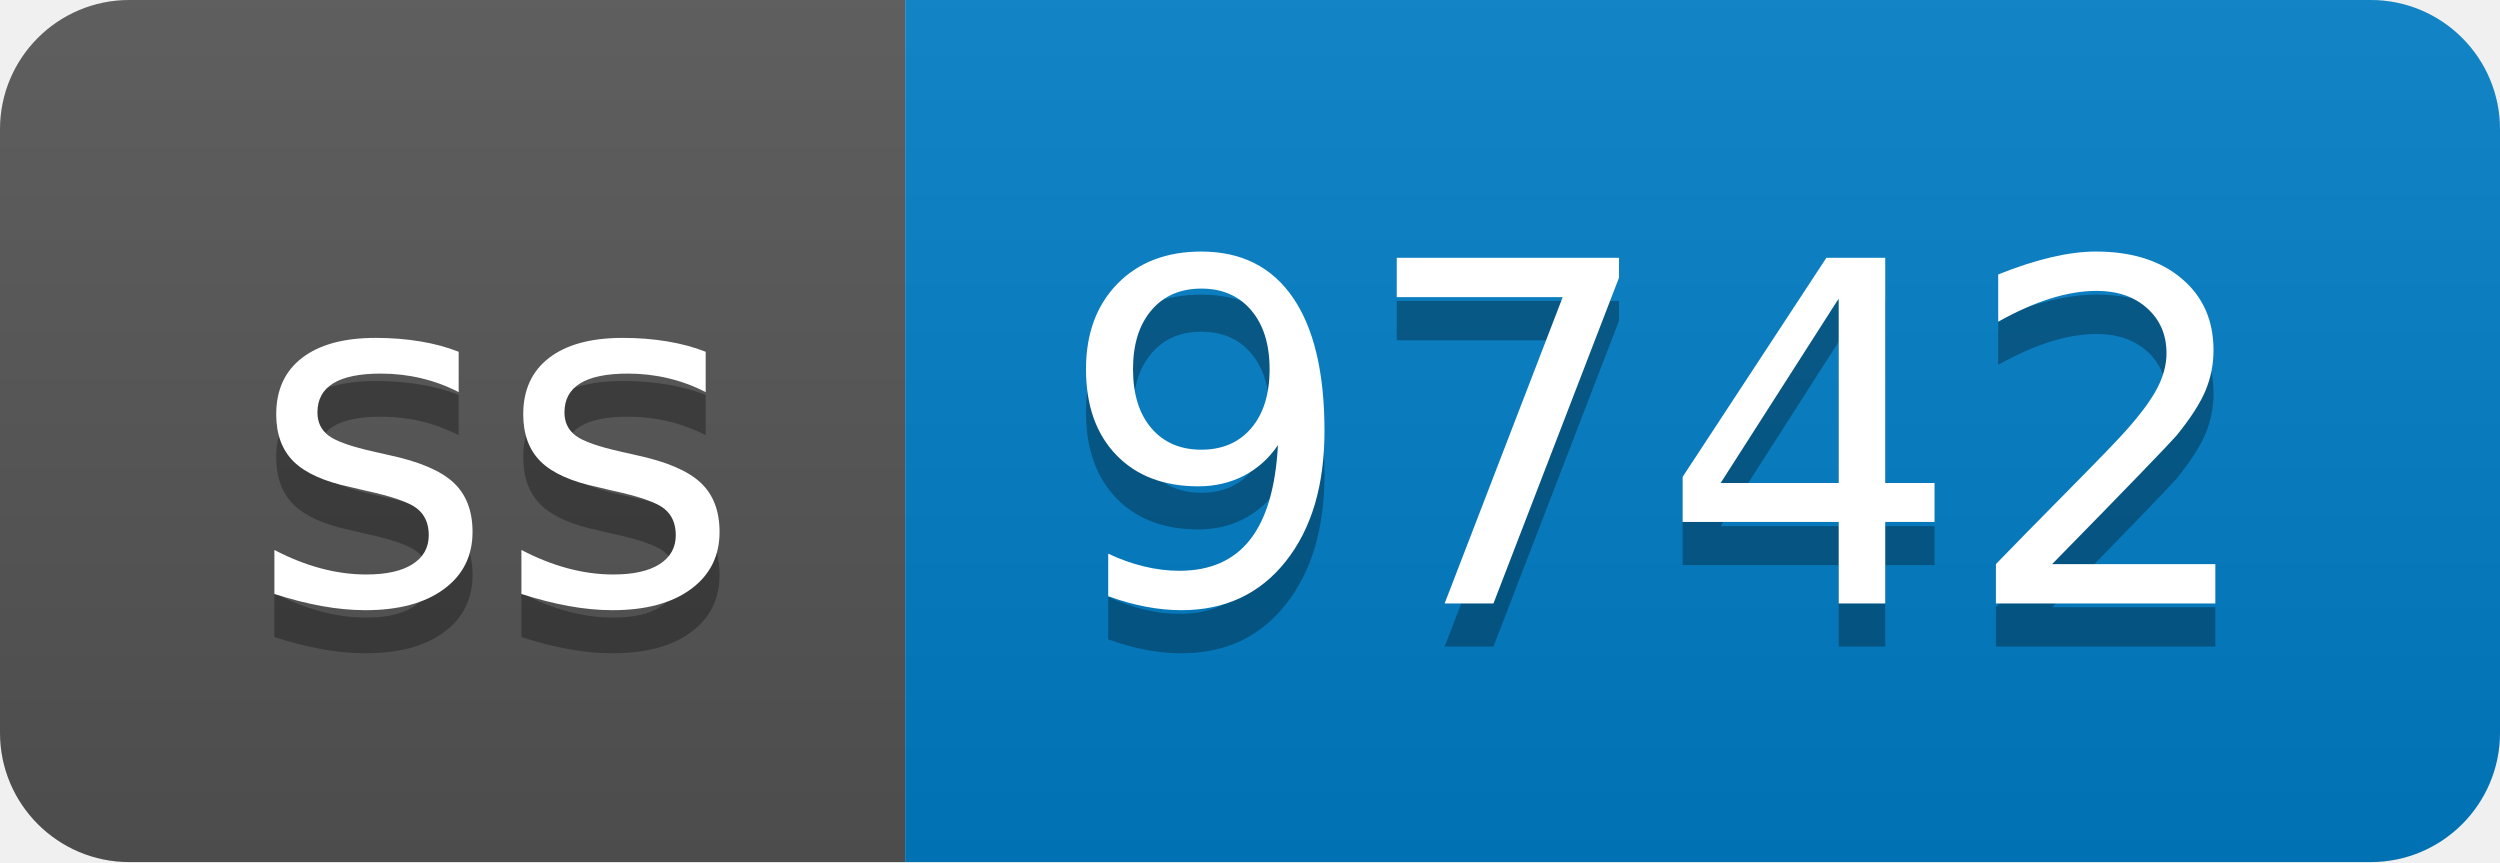
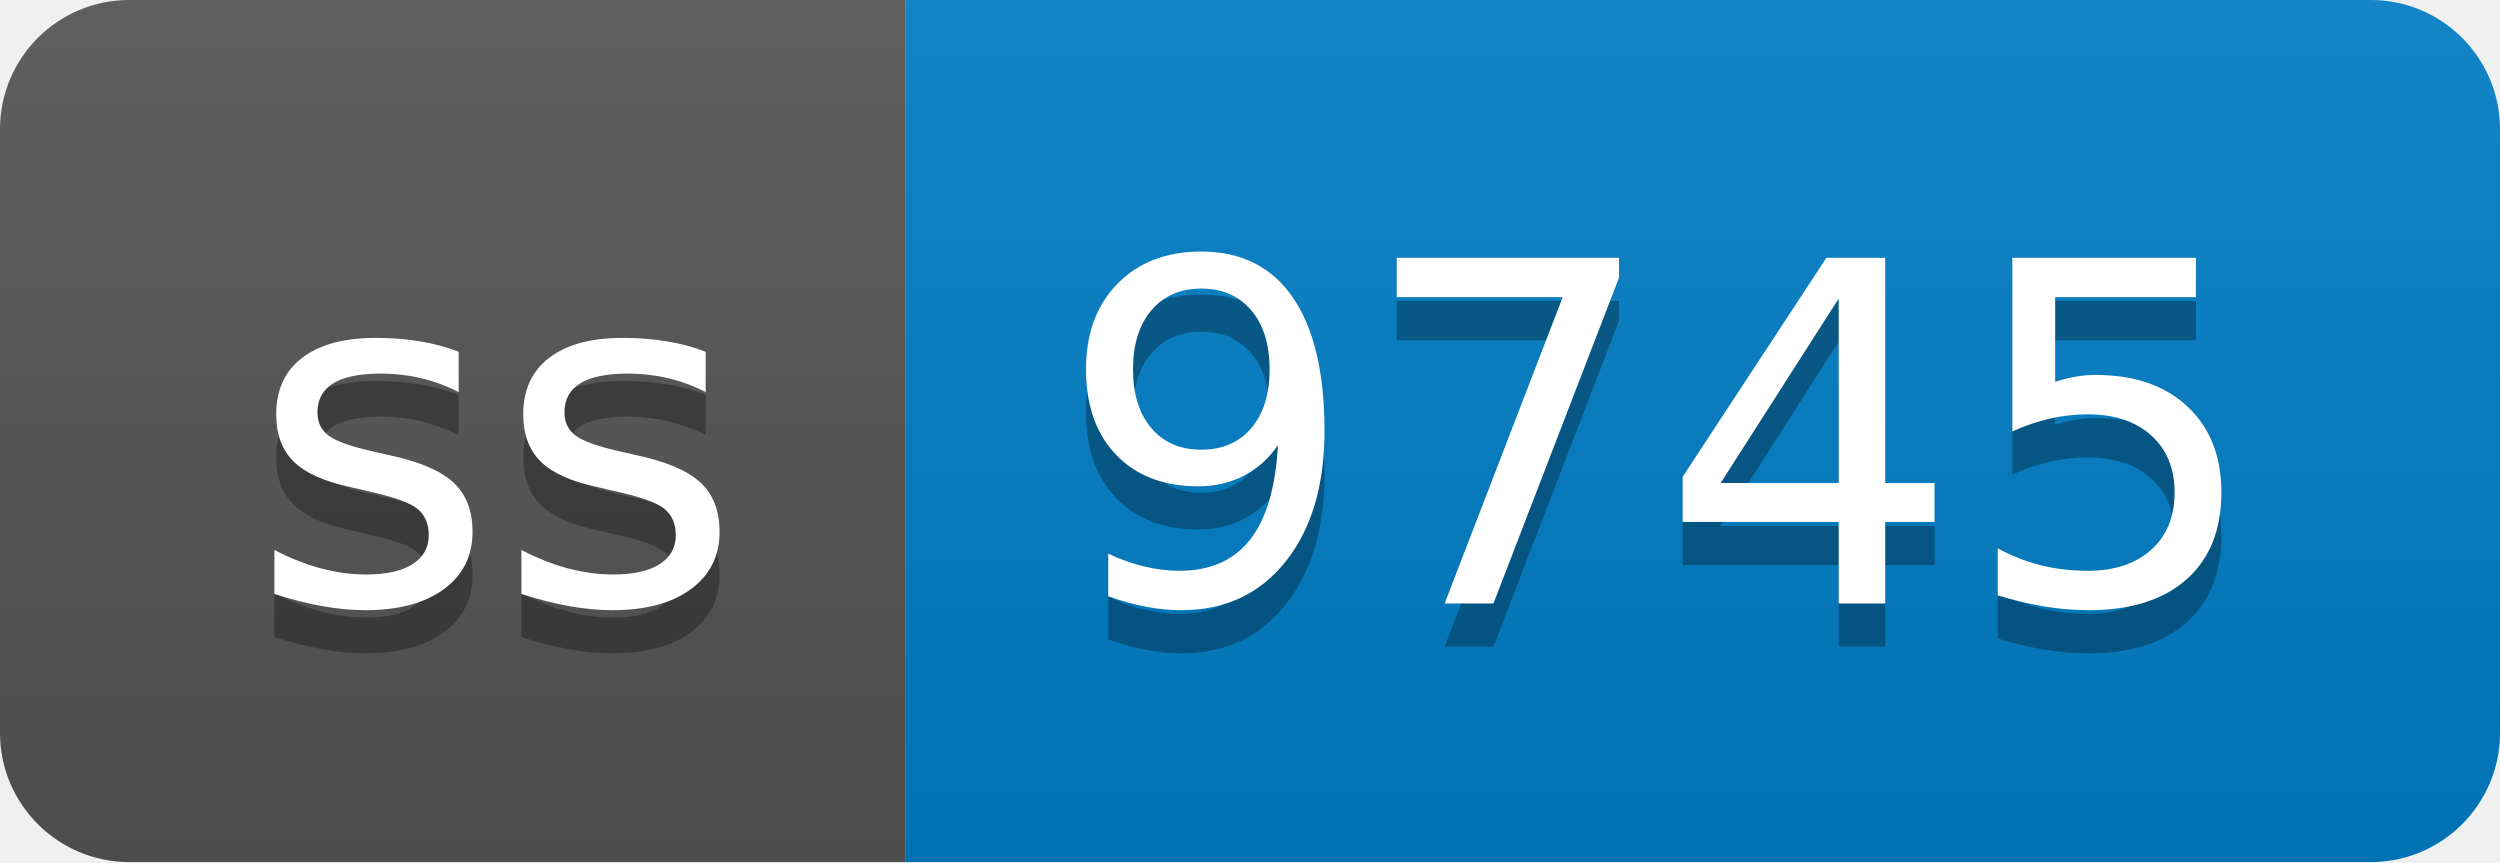
- <svg xmlns="http://www.w3.org/2000/svg" width="58" height="20" role="img" aria-label="ss: 9742">
+ <svg xmlns="http://www.w3.org/2000/svg" width="58" height="20" role="img" aria-label="ss: 9745">
  <linearGradient id="s" x2="0" y2="100%">
    <stop offset="0" stop-color="#bbb" stop-opacity=".1" />
    <stop offset="1" stop-opacity=".1" />
  </linearGradient>
  <clipPath id="r">
    <rect width="58" height="20" rx="3" fill="#fff" />
  </clipPath>
  <g clip-path="url(#r)">
    <rect width="21" height="20" fill="#555" />
    <rect x="21" width="37" height="20" fill="#007ec6" />
    <rect width="58" height="20" fill="url(#s)" />
  </g>
  <g fill="#fff" text-anchor="middle" font-family="Verdana,Geneva,DejaVu Sans,sans-serif" text-rendering="geometricPrecision" font-size="110">
    <text aria-hidden="true" x="115" y="150" fill="#010101" fill-opacity=".3" transform="scale(.1)" textLength="110">ss</text>
    <text x="115" y="140" transform="scale(.1)" fill="#fff" textLength="110">ss</text>
-     <text aria-hidden="true" x="385" y="150" fill="#010101" fill-opacity=".3" transform="scale(.1)" textLength="270">9742</text>
-     <text x="385" y="140" transform="scale(.1)" fill="#fff" textLength="270">9742</text>
+     <text aria-hidden="true" x="385" y="150" fill="#010101" fill-opacity=".3" transform="scale(.1)" textLength="270">9745</text>
+     <text x="385" y="140" transform="scale(.1)" fill="#fff" textLength="270">9745</text>
  </g>
</svg>
